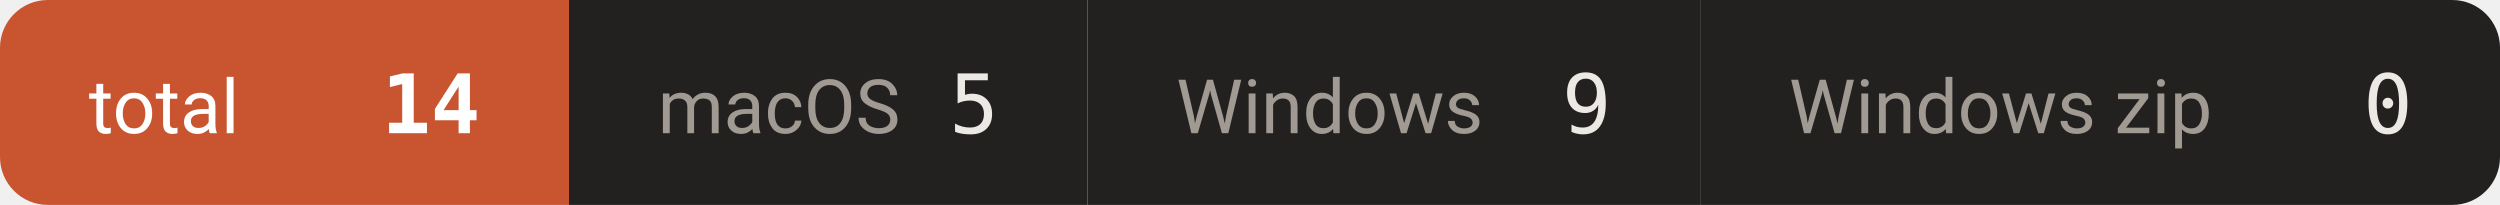
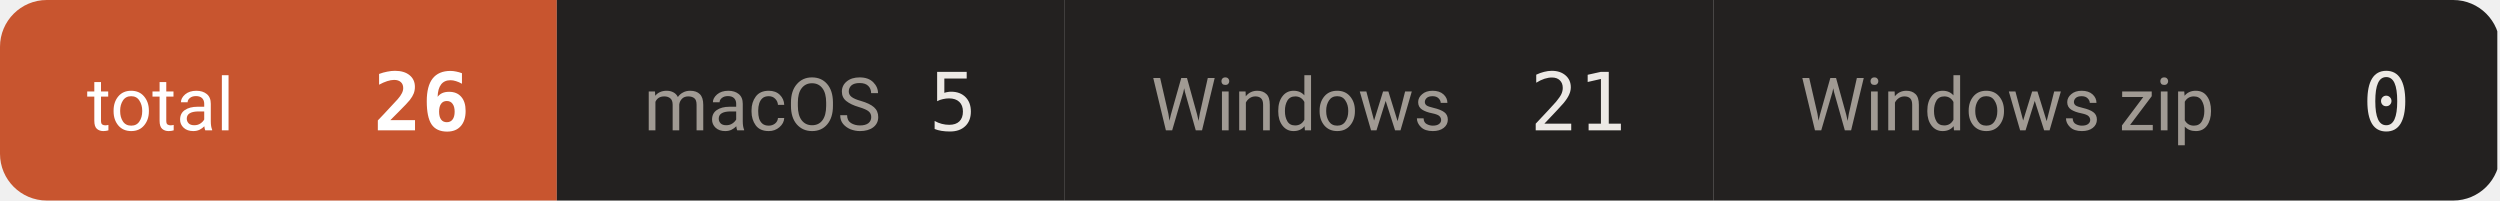
- <svg xmlns="http://www.w3.org/2000/svg" width="366" height="30" viewBox="0 0 366 30" role="img" aria-label="downloads 14">
+ <svg xmlns="http://www.w3.org/2000/svg" width="374" height="30" viewBox="0 0 374 30" role="img" aria-label="downloads 26">
  <defs>
    <clipPath id="c">
-       <rect width="366" height="30" rx="7" />
+       <rect width="374" height="30" rx="7" />
    </clipPath>
  </defs>
  <g clip-path="url(#c)">
    <rect x="0.0" y="0" width="83.3" height="30" fill="#c8552f" />
    <text x="13.0" y="19.5" font-size="11" fill="#ffffff" font-family="-apple-system,BlinkMacSystemFont,'Segoe UI',Roboto,'Helvetica Neue',Arial,'Noto Sans Thai',sans-serif">total</text>
-     <text x="70.3" y="19.5" font-size="12" font-weight="600" fill="#ffffff" text-anchor="end" font-family="ui-monospace,SFMono-Regular,'SF Mono',Menlo,Consolas,monospace">14</text>
+     <text x="70.3" y="19.5" font-size="12" font-weight="600" fill="#ffffff" text-anchor="end" font-family="ui-monospace,SFMono-Regular,'SF Mono',Menlo,Consolas,monospace">26</text>
    <rect x="83.3" y="0" width="75.9" height="30" fill="#232120" />
    <text x="96.3" y="19.5" font-size="11" fill="#a09a93" font-family="-apple-system,BlinkMacSystemFont,'Segoe UI',Roboto,'Helvetica Neue',Arial,'Noto Sans Thai',sans-serif">macOS</text>
    <text x="146.2" y="19.5" font-size="12" font-weight="500" fill="#ece9e5" text-anchor="end" font-family="ui-monospace,SFMono-Regular,'SF Mono',Menlo,Consolas,monospace">5</text>
-     <rect x="159.2" y="0" width="89.7" height="30" fill="#232120" />
+     <rect x="159.2" y="0" width="97.1" height="30" fill="#232120" />
    <text x="172.2" y="19.5" font-size="11" fill="#a09a93" font-family="-apple-system,BlinkMacSystemFont,'Segoe UI',Roboto,'Helvetica Neue',Arial,'Noto Sans Thai',sans-serif">Windows</text>
-     <text x="235.9" y="19.5" font-size="12" font-weight="500" fill="#ece9e5" text-anchor="end" font-family="ui-monospace,SFMono-Regular,'SF Mono',Menlo,Consolas,monospace">9</text>
-     <rect x="248.9" y="0" width="117.3" height="30" fill="#232120" />
-     <text x="261.9" y="19.5" font-size="11" fill="#a09a93" font-family="-apple-system,BlinkMacSystemFont,'Segoe UI',Roboto,'Helvetica Neue',Arial,'Noto Sans Thai',sans-serif">Windows zip</text>
-     <text x="353.2" y="19.5" font-size="12" font-weight="500" fill="#ece9e5" text-anchor="end" font-family="ui-monospace,SFMono-Regular,'SF Mono',Menlo,Consolas,monospace">0</text>
+     <text x="243.3" y="19.5" font-size="12" font-weight="500" fill="#ece9e5" text-anchor="end" font-family="ui-monospace,SFMono-Regular,'SF Mono',Menlo,Consolas,monospace">21</text>
+     <rect x="256.3" y="0" width="117.3" height="30" fill="#232120" />
+     <text x="269.3" y="19.5" font-size="11" fill="#a09a93" font-family="-apple-system,BlinkMacSystemFont,'Segoe UI',Roboto,'Helvetica Neue',Arial,'Noto Sans Thai',sans-serif">Windows zip</text>
+     <text x="360.6" y="19.5" font-size="12" font-weight="500" fill="#ece9e5" text-anchor="end" font-family="ui-monospace,SFMono-Regular,'SF Mono',Menlo,Consolas,monospace">0</text>
  </g>
</svg>
